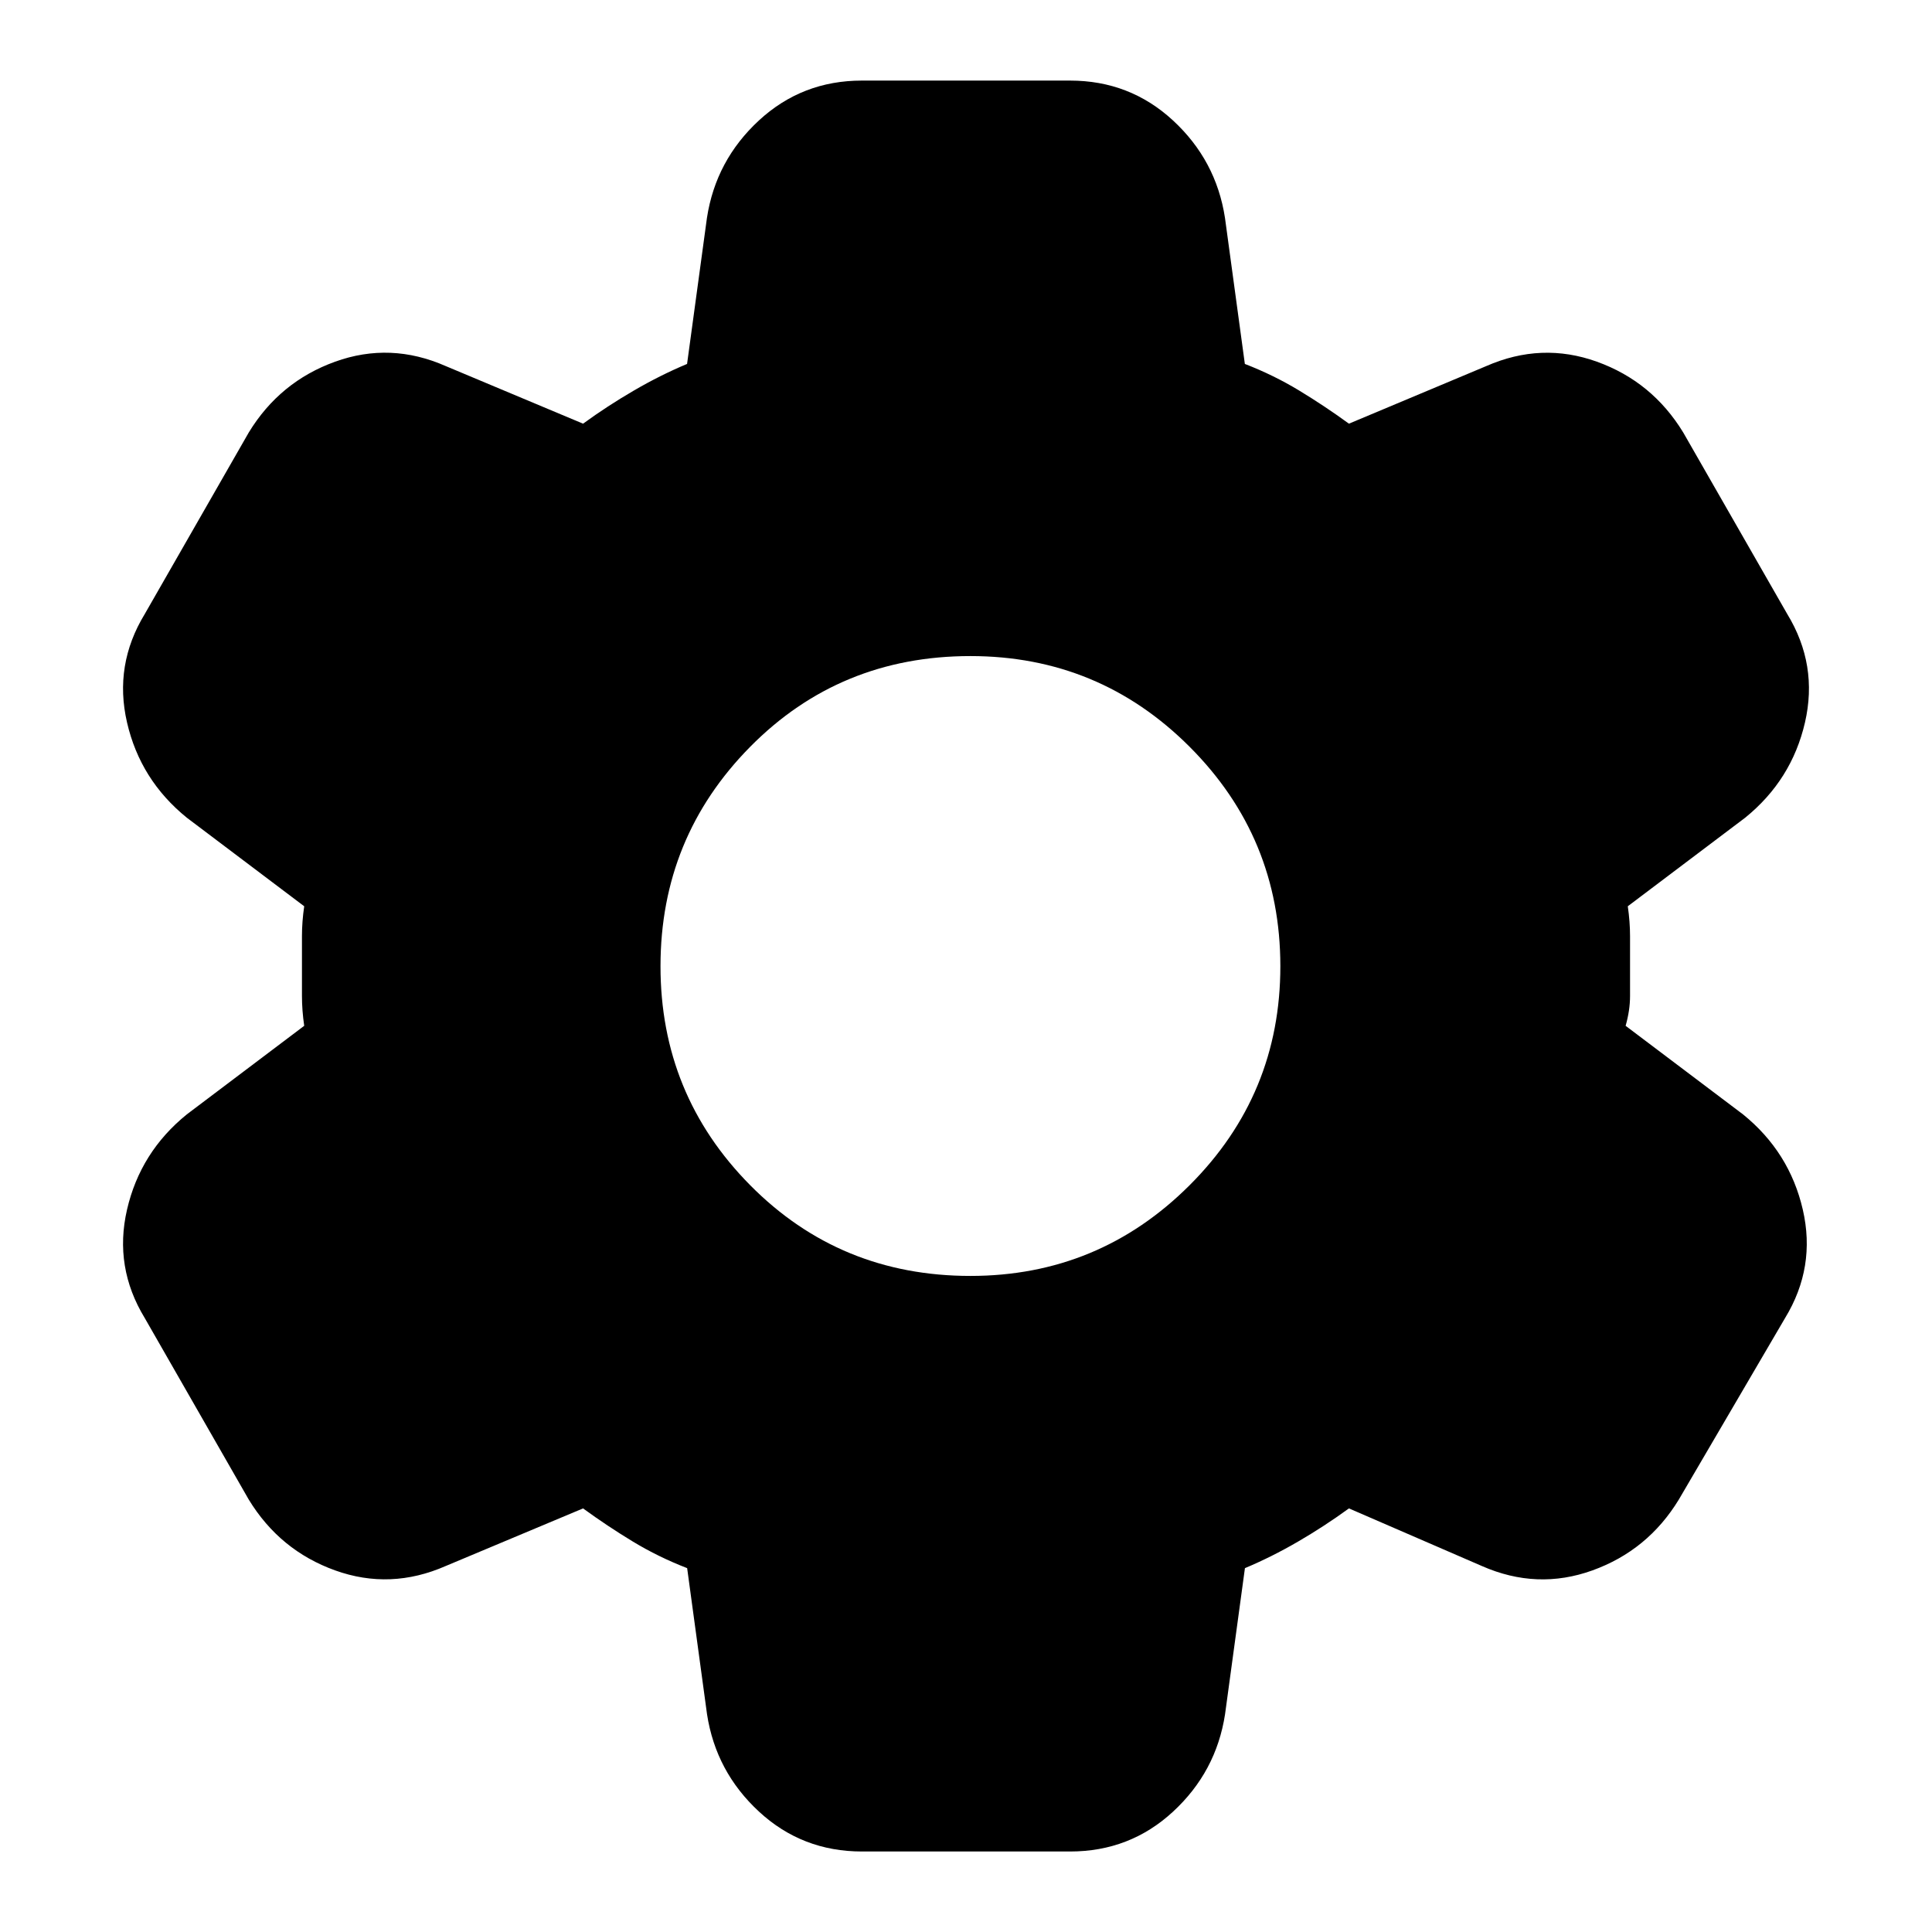
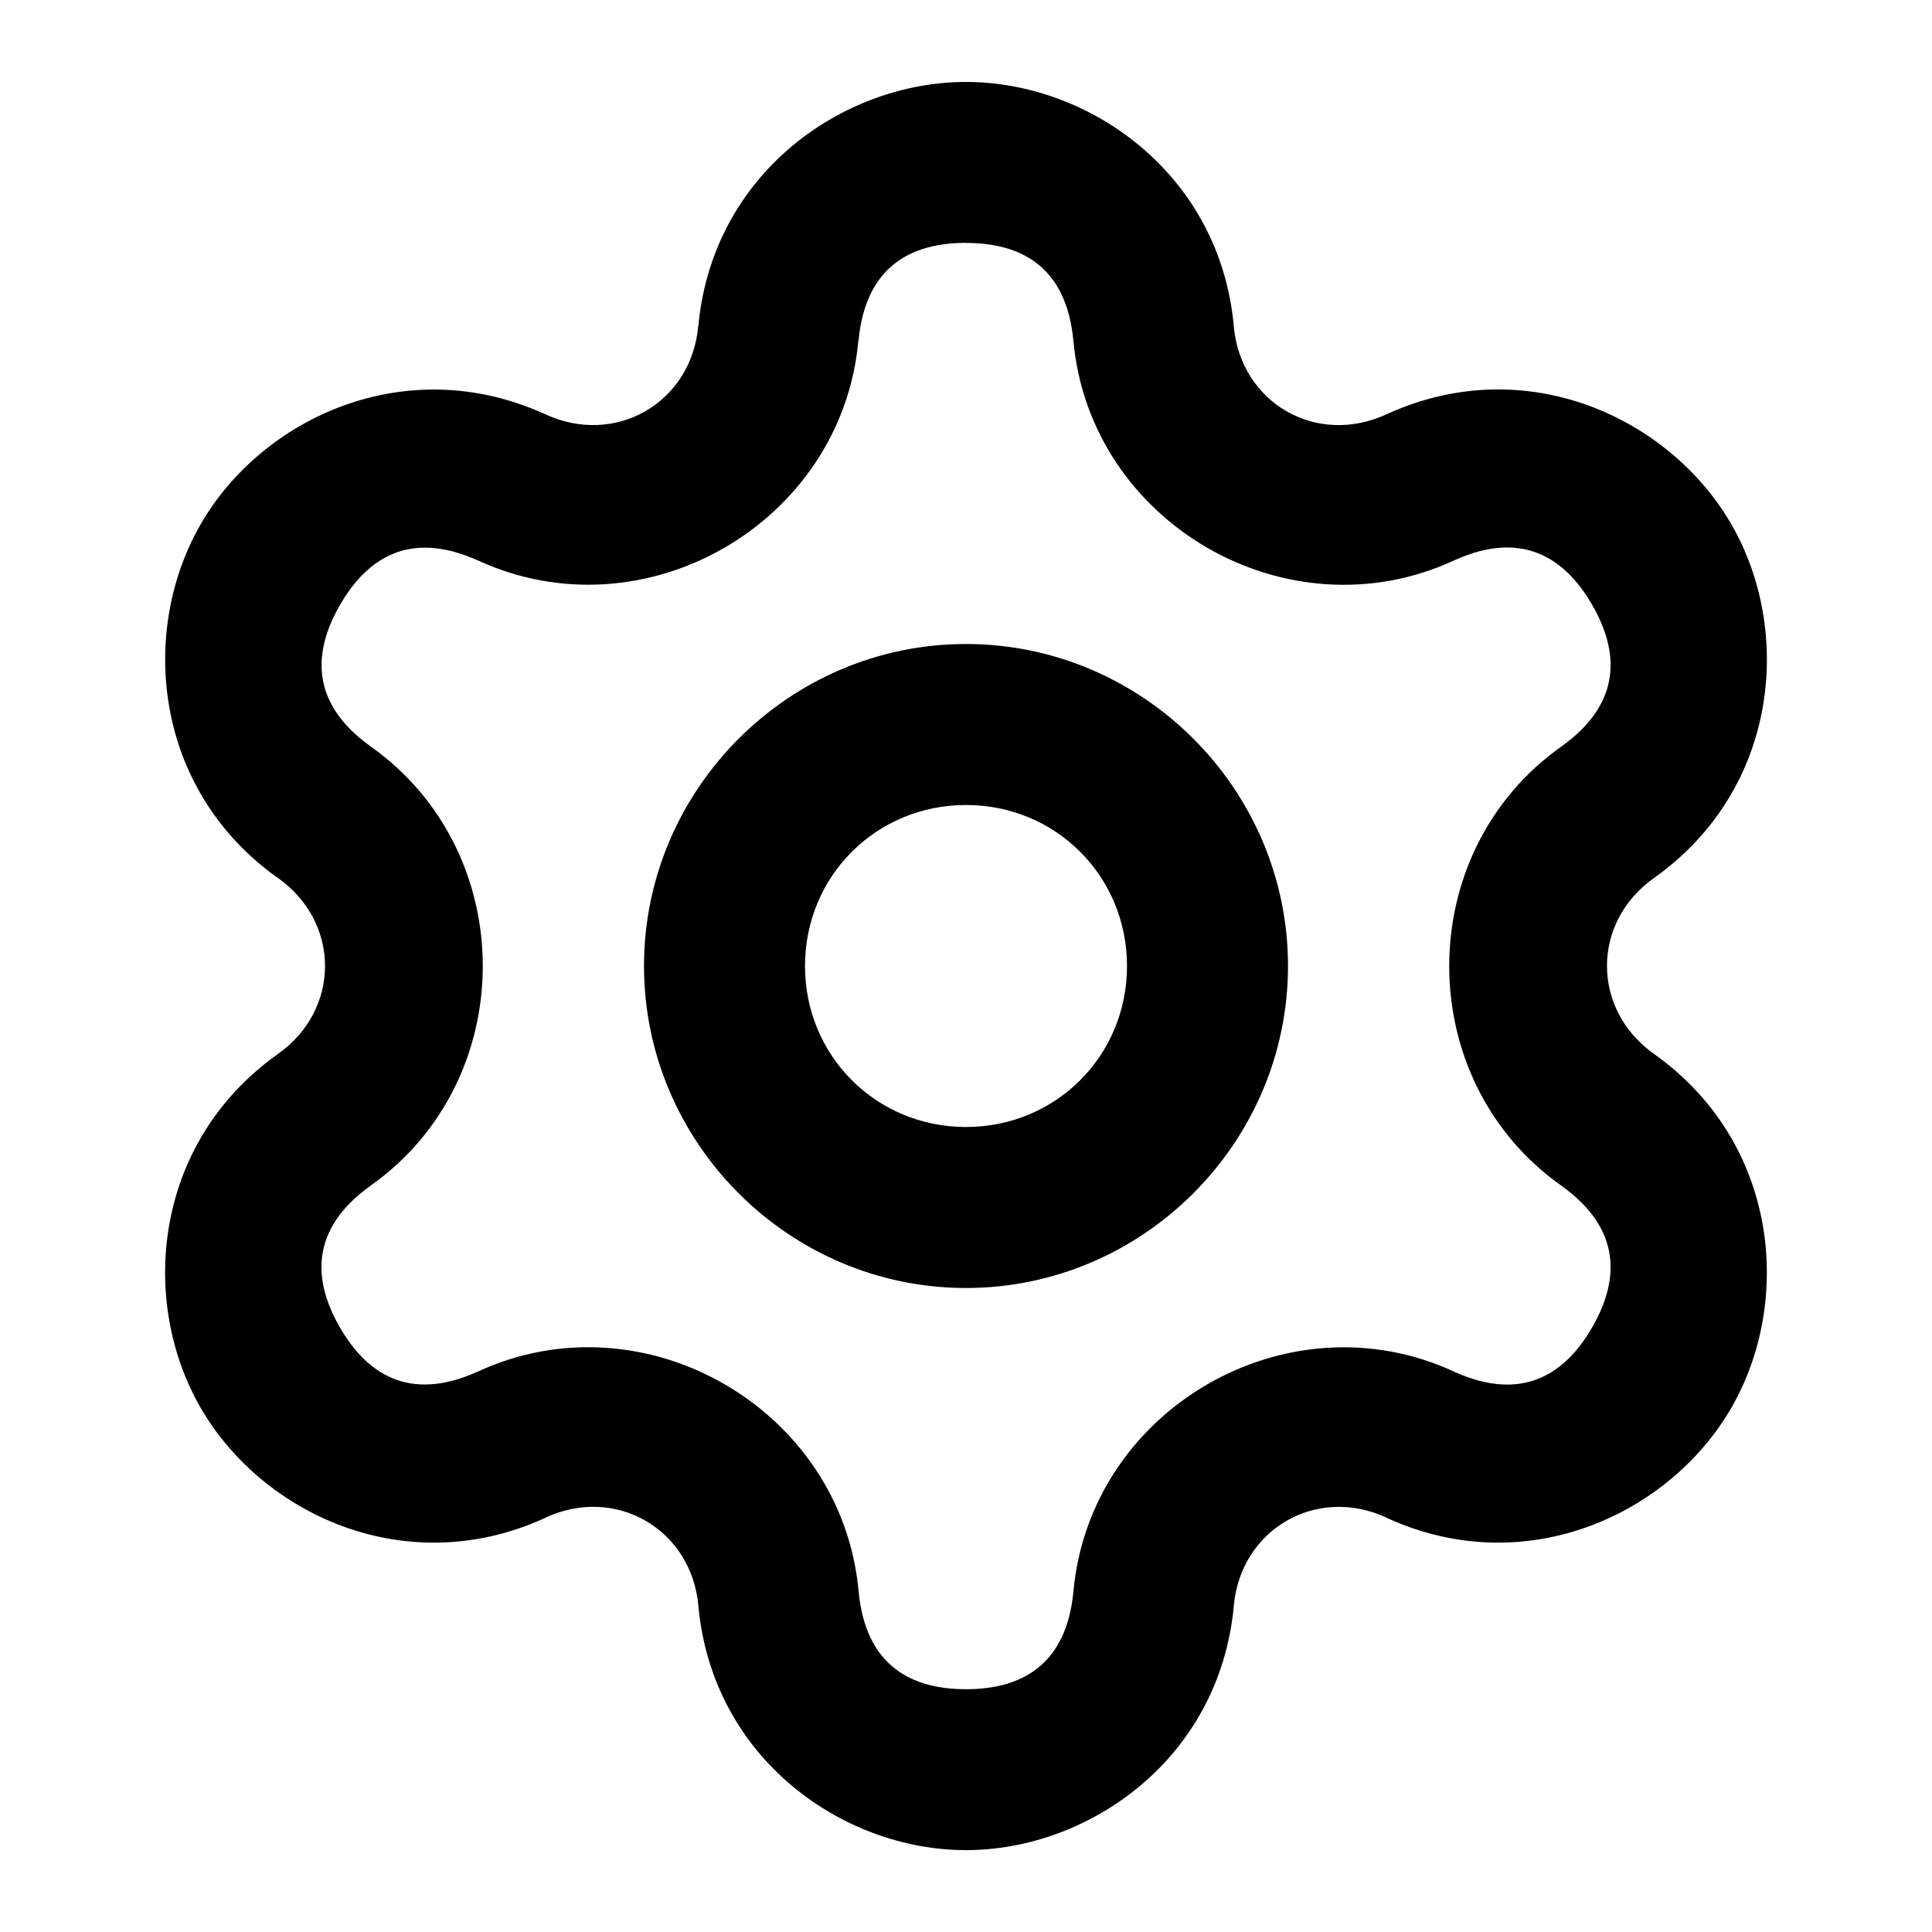
- <svg xmlns="http://www.w3.org/2000/svg" fill="currentColor" version="1.1" viewBox="0 -960 24 24">
-   <path d="m10.708-937q-.743 0-1.279-.495t-.646-1.21l-.247-1.815q-.357-.138-.674-.33t-.619-.412l-1.705.715q-.688.302-1.375.055t-1.073-.88l-1.292-2.255q-.385-.632-.22-1.347t.743-1.183l1.458-1.1q-.028-.193-.028-.371v-.743q0-.179.028-.371l-1.458-1.1q-.578-.468-.743-1.183t.22-1.347l1.292-2.255q.385-.632 1.073-.88t1.375.055l1.705.715q.302-.22.632-.412t.66-.33l.247-1.815q.11-.715.646-1.21t1.279-.495h2.585q.743 0 1.279.495t.646 1.21l.247 1.815q.357.138.674.33t.619.412l1.705-.715q.688-.302 1.375-.055t1.073.88l1.292 2.255q.385.632.22 1.347t-.743 1.183l-1.458 1.1q.028.193.028.371v.743q0 .179-.055.371l1.458 1.1q.578.468.743 1.183t-.22 1.347l-1.32 2.255q-.385.632-1.073.88t-1.375-.055l-1.65-.715q-.302.22-.632.412t-.66.33l-.247 1.815q-.11.715-.646 1.21t-1.279.495zm1.347-7.15q1.595 0 2.723-1.127t1.127-2.723-1.127-2.723-2.723-1.127q-1.623 0-2.736 1.127t-1.114 2.723 1.114 2.723 2.736 1.127z" />
+ <svg xmlns="http://www.w3.org/2000/svg" class="lucide lucide-settings-icon lucide-settings" fill="currentColor" version="1.1" viewBox="0 0 24 24">
+   <path d="m12 1.018c-1.526 0-3.144 1.131-3.324 3.023a1 1 0 00.002.002 1 1 0 00-.004.006c-.085.957-1.031 1.501-1.902 1.096a1 1 0 00-.01-.004c-1.726-.781-3.508.052-4.269 1.371s-.594 3.28.945 4.385a1 1 0 00.01.006c.786.552.786 1.642 0 2.193a1 1 0 00-.008.006c-1.541 1.104-1.71 3.067-.947 4.387s2.545 2.155 4.271 1.371a1 1 0 00.01-.006c.871-.406 1.818.14 1.902 1.098a1 1 0 000 .006c.18 1.892 1.798 3.025 3.324 3.025s3.146-1.133 3.326-3.025a1 1 0 000-.006c.085-.957 1.03-1.503 1.9-1.098a1 1 0 00.01.006c1.726.784 3.509-.052 4.271-1.371.762-1.319.594-3.283-.947-4.387a1 1 0 00-.008-.006c-.786-.552-.786-1.642 0-2.193a1 1 0 00.008-.006c1.541-1.104 1.71-3.065.947-4.385-.762-1.319-2.545-2.155-4.271-1.371a1 1 0 00-.01.004c-.871.406-1.816-.139-1.9-1.096a1 1 0 000-.008c-.18-1.892-1.8-3.023-3.326-3.023zm0 2c.669 0 1.245.28 1.334 1.213.205 2.27 2.661 3.687 4.729 2.731l.008-.004c.845-.38 1.374-.021 1.707.555.334.578.378 1.216-.381 1.76-1.859 1.313-1.859 4.144 0 5.457.759.543.715 1.182.381 1.76-.333.576-.862.932-1.707.553l-.008-.004c-2.07-.957-4.527.465-4.729 2.738-.091.926-.667 1.207-1.334 1.207-.669 0-1.245-.282-1.334-1.215-.206-2.268-2.662-3.687-4.729-2.731-.001.001-.003.001-.004.002-.002.001-.004.001-.006.002-.844.379-1.373.023-1.705-.553-.332-.575-.377-1.212.373-1.754l.008-.006c1.859-1.313 1.859-4.144 0-5.457l-.008-.006c-.749-.542-.703-1.177-.371-1.752.333-.577.864-.935 1.713-.551l-.01-.006c2.069.964 4.53-.454 4.736-2.725a1 1 0 00.002-.002c.089-.932.665-1.213 1.334-1.213zm0 4.982c-2.197 0-4 1.803-4 4 0 2.197 1.803 4 4 4 2.197 0 4-1.803 4-4 0-2.197-1.803-4-4-4zm0 2c1.116 0 2 .884 2 2s-.884 2-2 2-2-.884-2-2 .884-2 2-2z" />
</svg>
